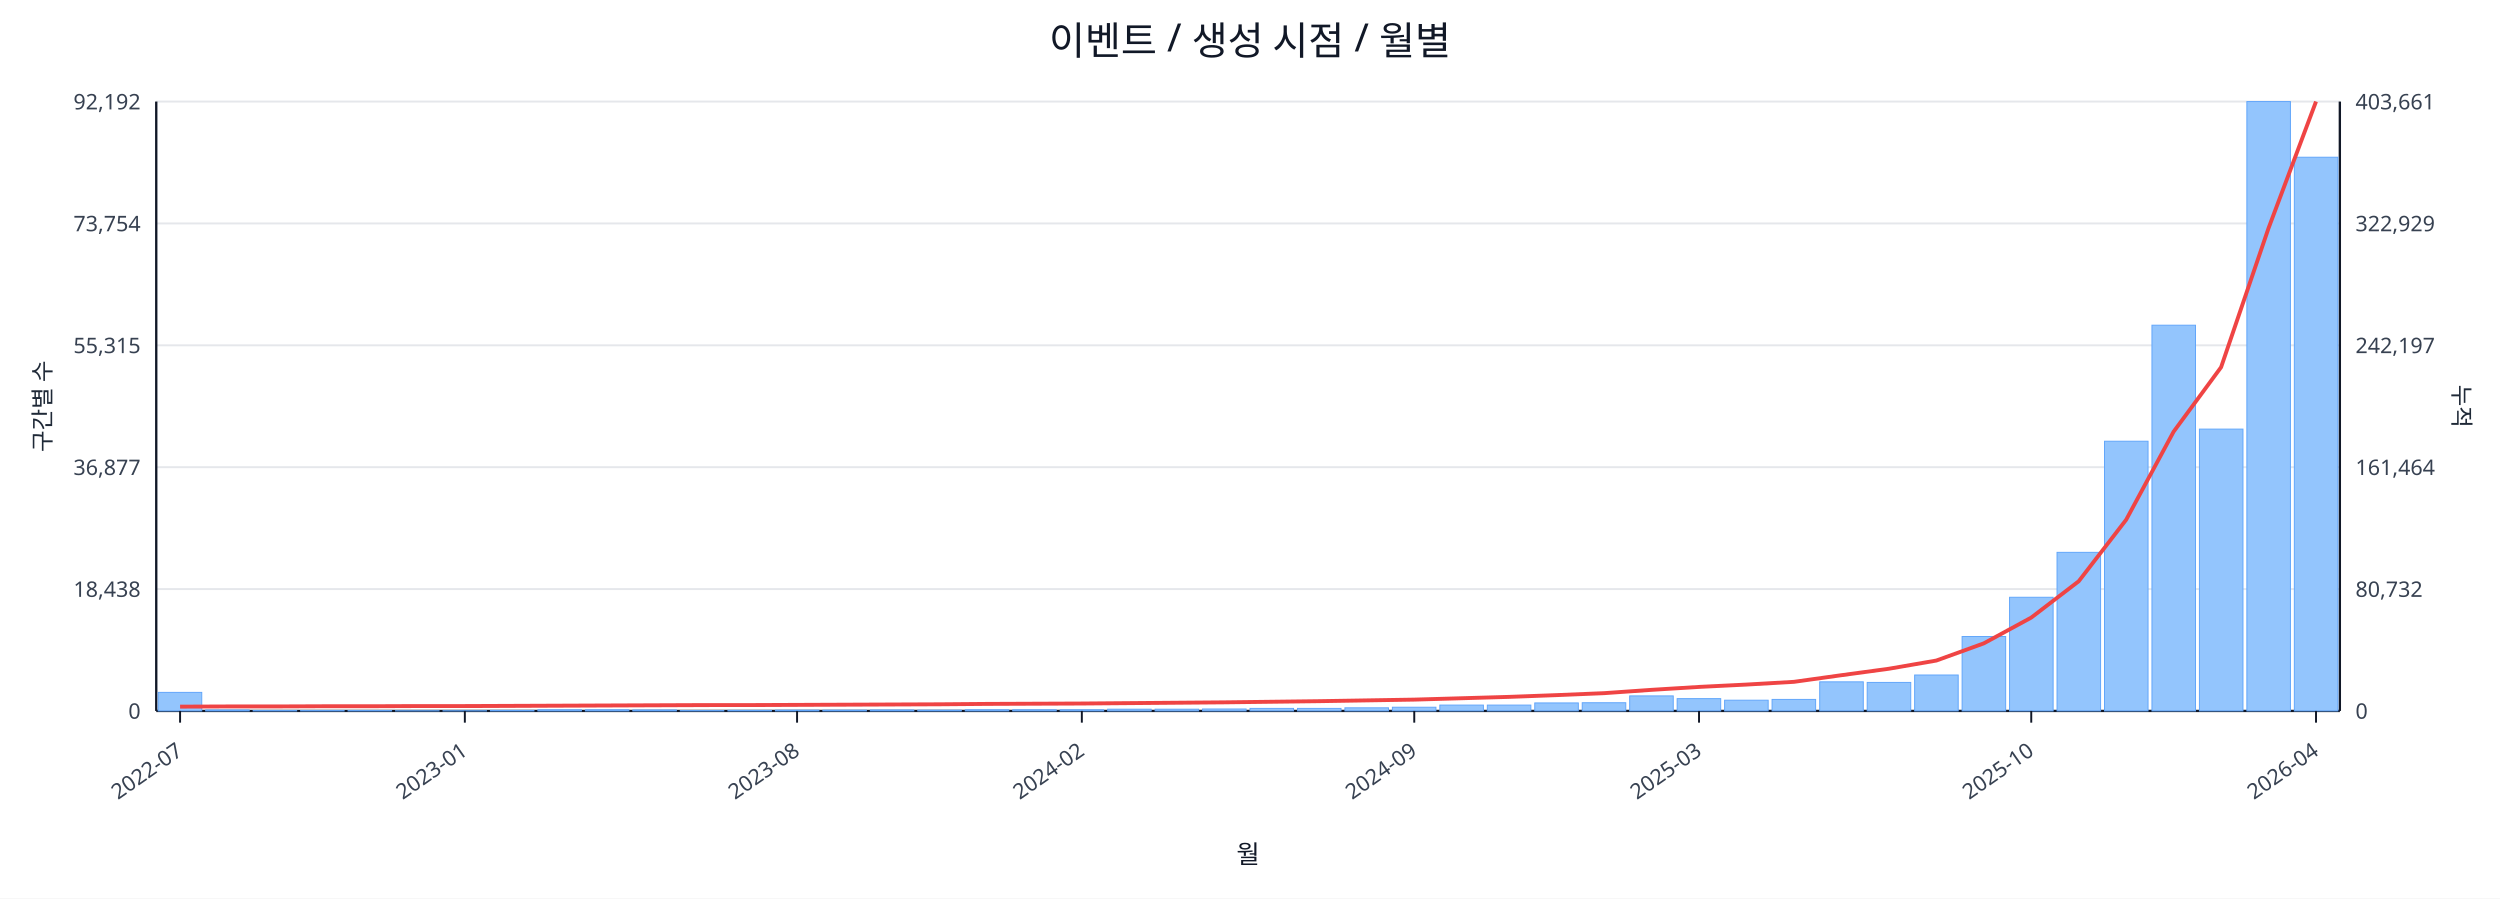
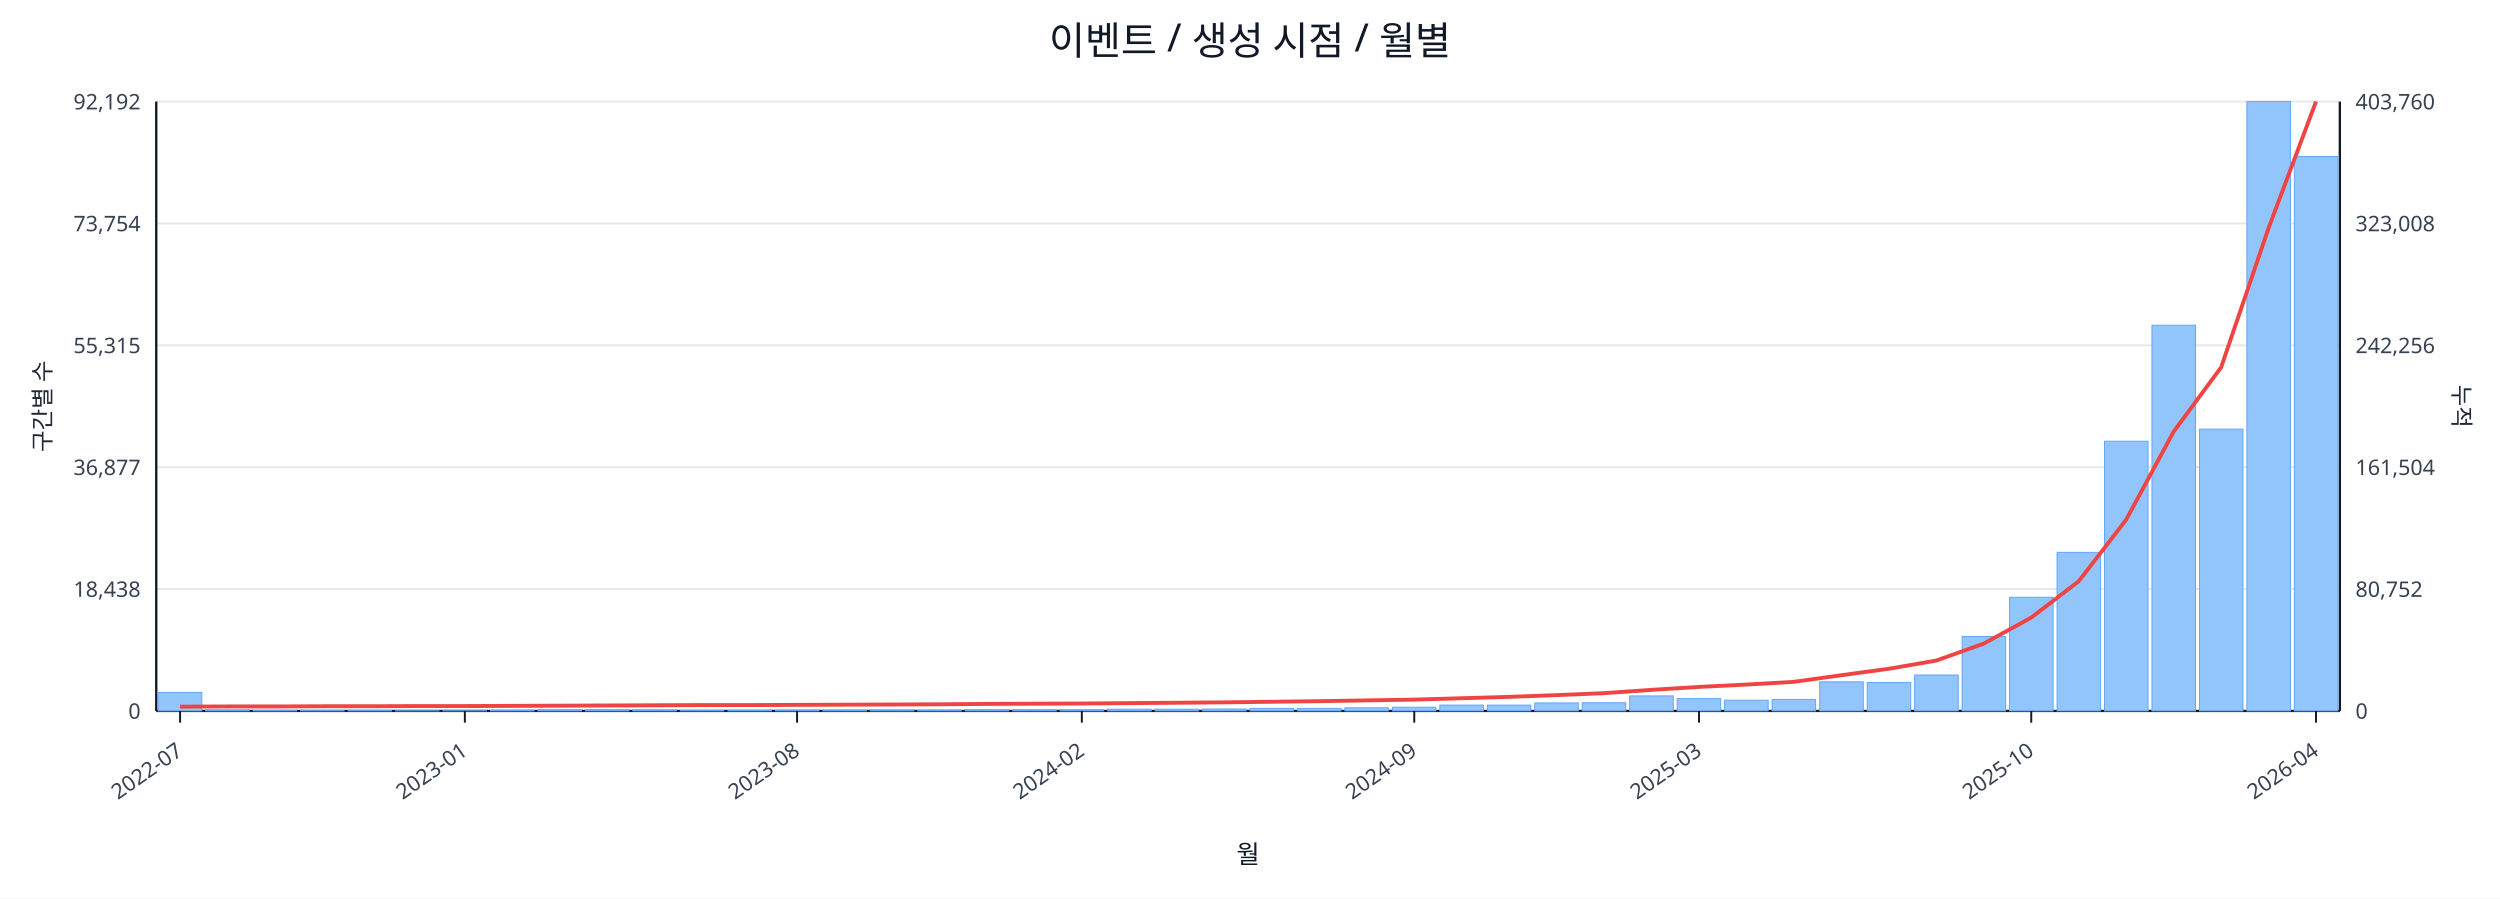
<svg xmlns="http://www.w3.org/2000/svg" width="1280" height="460" viewBox="0 0 1280 460">
  <rect x="0" y="0" width="100%" height="100%" fill="#ffffff" />
  <text x="640.0" y="28" font-size="20" text-anchor="middle" font-family="sans-serif" fill="#111827">이벤트 / 생성 시점 / 월별</text>
  <line x1="80.0" y1="52.0" x2="1198.0" y2="52.0" stroke="#e5e7eb" stroke-width="1" />
  <text x="72.0" y="56.0" font-size="11" text-anchor="end" font-family="sans-serif" fill="#374151">92,192</text>
-   <text x="1206.0" y="56.0" font-size="11" text-anchor="start" font-family="sans-serif" fill="#374151">403,661</text>
+   <text x="1206.0" y="56.0" font-size="11" text-anchor="start" font-family="sans-serif" fill="#374151">403,760</text>
  <line x1="80.0" y1="114.4" x2="1198.0" y2="114.4" stroke="#e5e7eb" stroke-width="1" />
  <text x="72.0" y="118.4" font-size="11" text-anchor="end" font-family="sans-serif" fill="#374151">73,754</text>
-   <text x="1206.0" y="118.4" font-size="11" text-anchor="start" font-family="sans-serif" fill="#374151">322,929</text>
+   <text x="1206.0" y="118.4" font-size="11" text-anchor="start" font-family="sans-serif" fill="#374151">323,008</text>
  <line x1="80.0" y1="176.8" x2="1198.0" y2="176.8" stroke="#e5e7eb" stroke-width="1" />
  <text x="72.0" y="180.8" font-size="11" text-anchor="end" font-family="sans-serif" fill="#374151">55,315</text>
-   <text x="1206.0" y="180.8" font-size="11" text-anchor="start" font-family="sans-serif" fill="#374151">242,197</text>
+   <text x="1206.0" y="180.8" font-size="11" text-anchor="start" font-family="sans-serif" fill="#374151">242,256</text>
  <line x1="80.0" y1="239.2" x2="1198.0" y2="239.2" stroke="#e5e7eb" stroke-width="1" />
  <text x="72.0" y="243.2" font-size="11" text-anchor="end" font-family="sans-serif" fill="#374151">36,877</text>
-   <text x="1206.0" y="243.2" font-size="11" text-anchor="start" font-family="sans-serif" fill="#374151">161,464</text>
+   <text x="1206.0" y="243.2" font-size="11" text-anchor="start" font-family="sans-serif" fill="#374151">161,504</text>
  <line x1="80.0" y1="301.6" x2="1198.0" y2="301.6" stroke="#e5e7eb" stroke-width="1" />
  <text x="72.0" y="305.6" font-size="11" text-anchor="end" font-family="sans-serif" fill="#374151">18,438</text>
-   <text x="1206.0" y="305.6" font-size="11" text-anchor="start" font-family="sans-serif" fill="#374151">80,732</text>
+   <text x="1206.0" y="305.6" font-size="11" text-anchor="start" font-family="sans-serif" fill="#374151">80,752</text>
  <line x1="80.0" y1="364.0" x2="1198.0" y2="364.0" stroke="#e5e7eb" stroke-width="1" />
  <text x="72.0" y="368.0" font-size="11" text-anchor="end" font-family="sans-serif" fill="#374151">0</text>
  <text x="1206.0" y="368.0" font-size="11" text-anchor="start" font-family="sans-serif" fill="#374151">0</text>
  <line x1="80.0" y1="364.0" x2="1198.0" y2="364.0" stroke="#111827" stroke-width="1.2" />
  <line x1="80.0" y1="52.0" x2="80.0" y2="364.0" stroke="#111827" stroke-width="1.2" />
  <line x1="1198.0" y1="52.0" x2="1198.0" y2="364.0" stroke="#111827" stroke-width="1.2" />
  <rect x="81.0" y="354.5" width="22.3" height="9.5" fill="#93c5fd" stroke="#60a5fa" stroke-width="0.5" />
  <rect x="105.3" y="363.5" width="22.3" height="0.5" fill="#93c5fd" stroke="#60a5fa" stroke-width="0.5" />
  <rect x="129.6" y="363.8" width="22.3" height="0.2" fill="#93c5fd" stroke="#60a5fa" stroke-width="0.5" />
  <rect x="153.9" y="363.8" width="22.3" height="0.2" fill="#93c5fd" stroke="#60a5fa" stroke-width="0.5" />
  <rect x="178.2" y="363.8" width="22.3" height="0.2" fill="#93c5fd" stroke="#60a5fa" stroke-width="0.5" />
  <rect x="202.5" y="363.9" width="22.3" height="0.1" fill="#93c5fd" stroke="#60a5fa" stroke-width="0.5" />
  <rect x="226.8" y="363.9" width="22.3" height="0.1" fill="#93c5fd" stroke="#60a5fa" stroke-width="0.5" />
  <rect x="251.1" y="363.7" width="22.3" height="0.3" fill="#93c5fd" stroke="#60a5fa" stroke-width="0.5" />
  <rect x="275.4" y="363.4" width="22.3" height="0.6" fill="#93c5fd" stroke="#60a5fa" stroke-width="0.5" />
  <rect x="299.7" y="363.4" width="22.3" height="0.6" fill="#93c5fd" stroke="#60a5fa" stroke-width="0.5" />
  <rect x="324.0" y="363.5" width="22.3" height="0.5" fill="#93c5fd" stroke="#60a5fa" stroke-width="0.5" />
  <rect x="348.3" y="363.8" width="22.3" height="0.2" fill="#93c5fd" stroke="#60a5fa" stroke-width="0.5" />
  <rect x="372.7" y="363.7" width="22.3" height="0.3" fill="#93c5fd" stroke="#60a5fa" stroke-width="0.5" />
  <rect x="397.0" y="363.6" width="22.3" height="0.4" fill="#93c5fd" stroke="#60a5fa" stroke-width="0.5" />
  <rect x="421.3" y="363.6" width="22.3" height="0.4" fill="#93c5fd" stroke="#60a5fa" stroke-width="0.5" />
  <rect x="445.6" y="363.5" width="22.3" height="0.5" fill="#93c5fd" stroke="#60a5fa" stroke-width="0.5" />
  <rect x="469.9" y="363.6" width="22.3" height="0.4" fill="#93c5fd" stroke="#60a5fa" stroke-width="0.5" />
  <rect x="494.2" y="363.4" width="22.3" height="0.6" fill="#93c5fd" stroke="#60a5fa" stroke-width="0.5" />
  <rect x="518.5" y="363.4" width="22.3" height="0.6" fill="#93c5fd" stroke="#60a5fa" stroke-width="0.5" />
  <rect x="542.8" y="363.4" width="22.3" height="0.6" fill="#93c5fd" stroke="#60a5fa" stroke-width="0.5" />
  <rect x="567.1" y="363.1" width="22.3" height="0.9" fill="#93c5fd" stroke="#60a5fa" stroke-width="0.5" />
  <rect x="591.4" y="363.1" width="22.3" height="0.9" fill="#93c5fd" stroke="#60a5fa" stroke-width="0.5" />
  <rect x="615.7" y="363.0" width="22.3" height="1.0" fill="#93c5fd" stroke="#60a5fa" stroke-width="0.5" />
  <rect x="640.0" y="362.7" width="22.3" height="1.3" fill="#93c5fd" stroke="#60a5fa" stroke-width="0.5" />
  <rect x="664.3" y="362.7" width="22.3" height="1.3" fill="#93c5fd" stroke="#60a5fa" stroke-width="0.5" />
  <rect x="688.6" y="362.4" width="22.3" height="1.6" fill="#93c5fd" stroke="#60a5fa" stroke-width="0.5" />
  <rect x="712.9" y="362.1" width="22.3" height="1.9" fill="#93c5fd" stroke="#60a5fa" stroke-width="0.5" />
  <rect x="737.2" y="361.0" width="22.3" height="3.0" fill="#93c5fd" stroke="#60a5fa" stroke-width="0.5" />
  <rect x="761.5" y="361.0" width="22.3" height="3.0" fill="#93c5fd" stroke="#60a5fa" stroke-width="0.5" />
  <rect x="785.8" y="359.9" width="22.3" height="4.1" fill="#93c5fd" stroke="#60a5fa" stroke-width="0.5" />
  <rect x="810.1" y="359.8" width="22.3" height="4.2" fill="#93c5fd" stroke="#60a5fa" stroke-width="0.5" />
  <rect x="834.4" y="356.3" width="22.3" height="7.7" fill="#93c5fd" stroke="#60a5fa" stroke-width="0.5" />
  <rect x="858.7" y="357.7" width="22.3" height="6.3" fill="#93c5fd" stroke="#60a5fa" stroke-width="0.5" />
  <rect x="883.0" y="358.5" width="22.3" height="5.5" fill="#93c5fd" stroke="#60a5fa" stroke-width="0.5" />
  <rect x="907.3" y="358.1" width="22.3" height="5.9" fill="#93c5fd" stroke="#60a5fa" stroke-width="0.5" />
  <rect x="931.7" y="349.1" width="22.3" height="14.9" fill="#93c5fd" stroke="#60a5fa" stroke-width="0.5" />
  <rect x="956.0" y="349.4" width="22.3" height="14.6" fill="#93c5fd" stroke="#60a5fa" stroke-width="0.5" />
  <rect x="980.3" y="345.6" width="22.3" height="18.4" fill="#93c5fd" stroke="#60a5fa" stroke-width="0.5" />
  <rect x="1004.6" y="325.9" width="22.3" height="38.1" fill="#93c5fd" stroke="#60a5fa" stroke-width="0.5" />
  <rect x="1028.9" y="305.8" width="22.3" height="58.2" fill="#93c5fd" stroke="#60a5fa" stroke-width="0.5" />
  <rect x="1053.2" y="282.8" width="22.3" height="81.2" fill="#93c5fd" stroke="#60a5fa" stroke-width="0.5" />
  <rect x="1077.5" y="225.9" width="22.3" height="138.1" fill="#93c5fd" stroke="#60a5fa" stroke-width="0.5" />
  <rect x="1101.8" y="166.5" width="22.3" height="197.5" fill="#93c5fd" stroke="#60a5fa" stroke-width="0.5" />
  <rect x="1126.1" y="219.7" width="22.3" height="144.3" fill="#93c5fd" stroke="#60a5fa" stroke-width="0.5" />
  <rect x="1150.4" y="52.0" width="22.3" height="312.0" fill="#93c5fd" stroke="#60a5fa" stroke-width="0.5" />
-   <rect x="1174.7" y="80.5" width="22.3" height="283.5" fill="#93c5fd" stroke="#60a5fa" stroke-width="0.5" />
-   <polyline fill="none" stroke="#ef4444" stroke-width="2" points="92.2,361.8 116.5,361.7 140.8,361.7 165.1,361.6 189.4,361.6 213.7,361.5 238.0,361.5 262.3,361.4 286.6,361.3 310.9,361.2 335.2,361.1 359.5,361.0 383.8,361.0 408.1,360.9 432.4,360.8 456.7,360.7 481.0,360.6 505.3,360.4 529.6,360.3 553.9,360.2 578.2,360.0 602.5,359.8 626.8,359.6 651.2,359.3 675.5,359.0 699.8,358.6 724.1,358.2 748.4,357.5 772.7,356.8 797.0,355.9 821.3,354.9 845.6,353.2 869.9,351.7 894.2,350.5 918.5,349.1 942.8,345.7 967.1,342.4 991.4,338.2 1015.7,329.4 1040.0,316.2 1064.3,297.6 1088.6,266.1 1112.9,221.0 1137.2,188.0 1161.5,116.8 1185.8,52.0" />
+   <rect x="1174.7" y="80.1" width="22.3" height="283.9" fill="#93c5fd" stroke="#60a5fa" stroke-width="0.5" />
+   <polyline fill="none" stroke="#ef4444" stroke-width="2" points="92.2,361.8 116.5,361.7 140.8,361.7 165.1,361.6 189.4,361.6 213.7,361.5 238.0,361.5 262.3,361.4 286.6,361.3 310.9,361.2 335.2,361.1 359.5,361.0 383.8,361.0 408.1,360.9 432.4,360.8 456.7,360.7 481.0,360.6 505.3,360.4 529.6,360.3 553.9,360.2 578.2,360.0 602.5,359.8 626.8,359.6 651.2,359.3 675.5,359.0 699.8,358.6 724.1,358.2 748.4,357.5 772.7,356.8 797.0,355.9 821.3,354.9 845.6,353.2 869.9,351.7 894.2,350.5 918.5,349.1 942.8,345.7 967.1,342.4 991.4,338.2 1015.7,329.5 1040.0,316.2 1064.3,297.6 1088.6,266.1 1112.9,221.0 1137.2,188.1 1161.5,116.8 1185.8,52.0" />
  <line x1="92.2" y1="364.0" x2="92.2" y2="370.0" stroke="#111827" stroke-width="1" />
  <text x="94.2" y="386.0" font-size="11" text-anchor="end" transform="rotate(-35 94.2 386.0)" font-family="sans-serif" fill="#374151">2022-07</text>
  <line x1="238.0" y1="364.0" x2="238.0" y2="370.0" stroke="#111827" stroke-width="1" />
  <text x="240.0" y="386.0" font-size="11" text-anchor="end" transform="rotate(-35 240.0 386.0)" font-family="sans-serif" fill="#374151">2023-01</text>
  <line x1="408.1" y1="364.0" x2="408.1" y2="370.0" stroke="#111827" stroke-width="1" />
  <text x="410.1" y="386.0" font-size="11" text-anchor="end" transform="rotate(-35 410.1 386.0)" font-family="sans-serif" fill="#374151">2023-08</text>
  <line x1="553.9" y1="364.0" x2="553.9" y2="370.0" stroke="#111827" stroke-width="1" />
  <text x="555.9" y="386.0" font-size="11" text-anchor="end" transform="rotate(-35 555.9 386.0)" font-family="sans-serif" fill="#374151">2024-02</text>
  <line x1="724.1" y1="364.0" x2="724.1" y2="370.0" stroke="#111827" stroke-width="1" />
  <text x="726.1" y="386.0" font-size="11" text-anchor="end" transform="rotate(-35 726.1 386.0)" font-family="sans-serif" fill="#374151">2024-09</text>
  <line x1="869.9" y1="364.0" x2="869.9" y2="370.0" stroke="#111827" stroke-width="1" />
  <text x="871.9" y="386.0" font-size="11" text-anchor="end" transform="rotate(-35 871.9 386.0)" font-family="sans-serif" fill="#374151">2025-03</text>
  <line x1="1040.0" y1="364.0" x2="1040.0" y2="370.0" stroke="#111827" stroke-width="1" />
  <text x="1042.0" y="386.0" font-size="11" text-anchor="end" transform="rotate(-35 1042.0 386.0)" font-family="sans-serif" fill="#374151">2025-10</text>
  <line x1="1185.8" y1="364.0" x2="1185.8" y2="370.0" stroke="#111827" stroke-width="1" />
  <text x="1187.8" y="386.0" font-size="11" text-anchor="end" transform="rotate(-35 1187.8 386.0)" font-family="sans-serif" fill="#374151">2026-04</text>
  <text x="26" y="208.0" font-size="12" transform="rotate(-90 26 208.0)" text-anchor="middle" font-family="sans-serif" fill="#1f2937">구간별 수</text>
  <text x="1256.0" y="208.0" font-size="12" transform="rotate(90 1256.0 208.0)" text-anchor="middle" font-family="sans-serif" fill="#1f2937">누적</text>
  <text x="639.0" y="442.0" font-size="13" text-anchor="middle" font-family="sans-serif" fill="#111827">월</text>
</svg>
